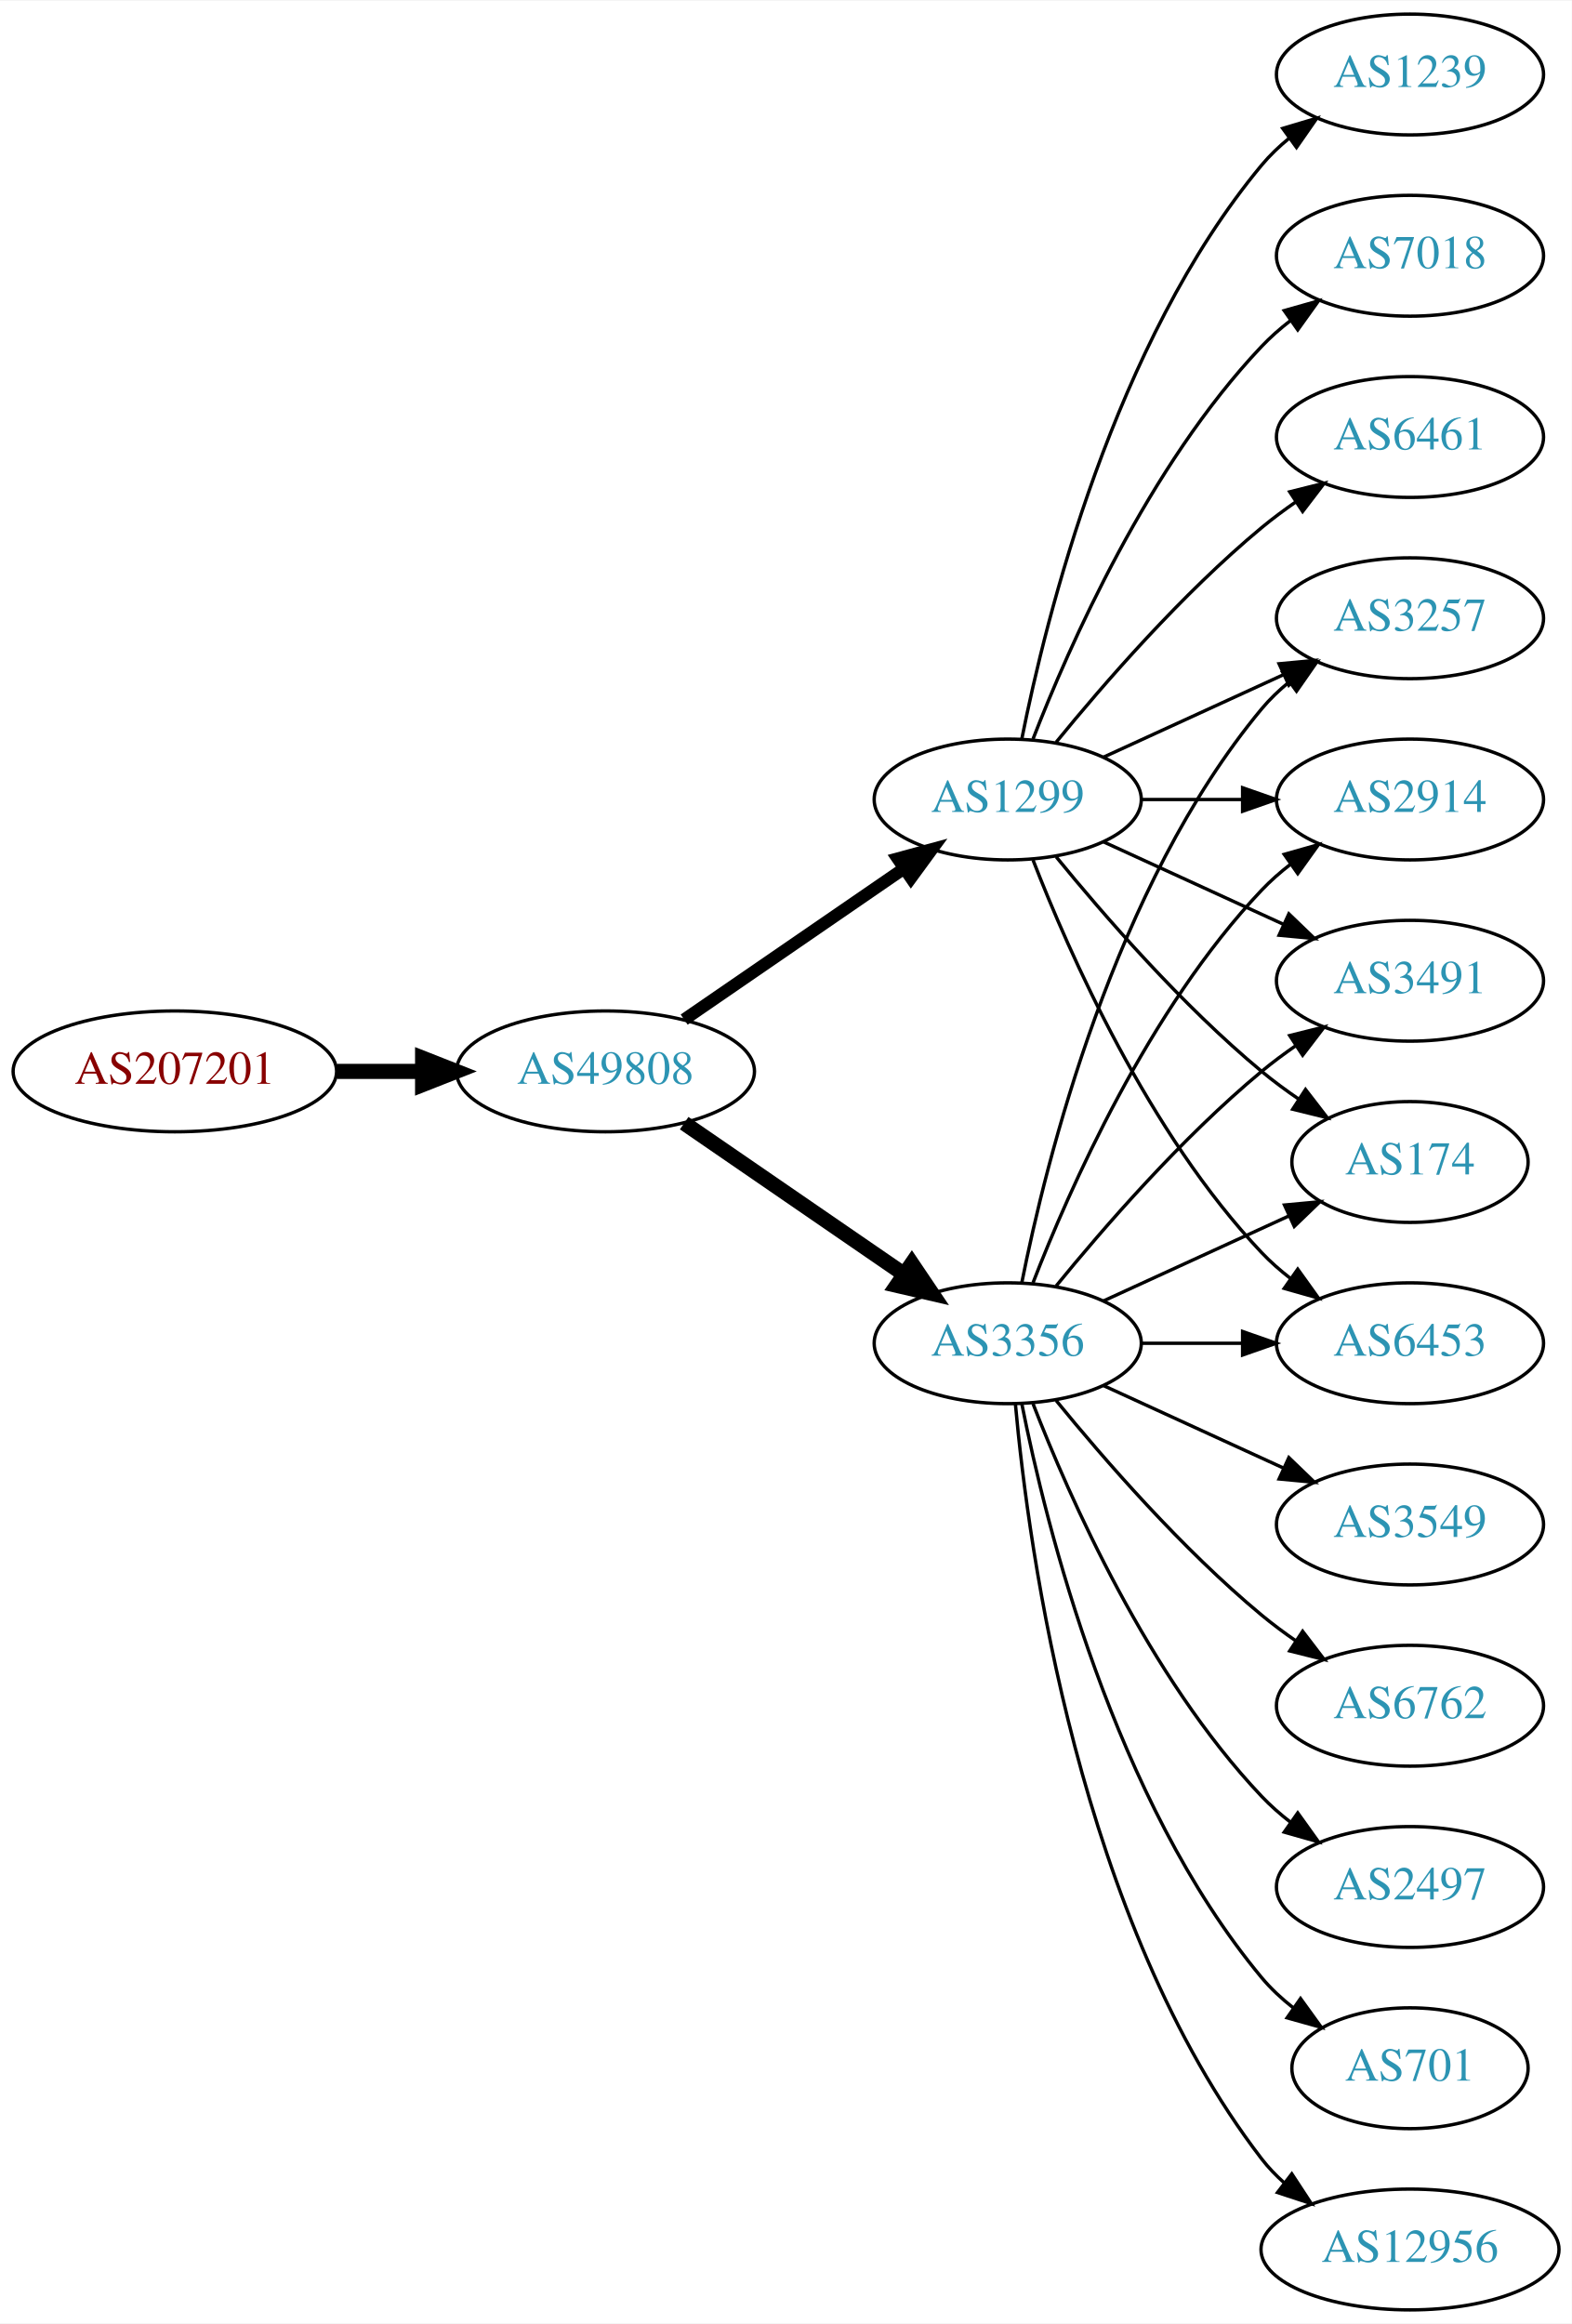
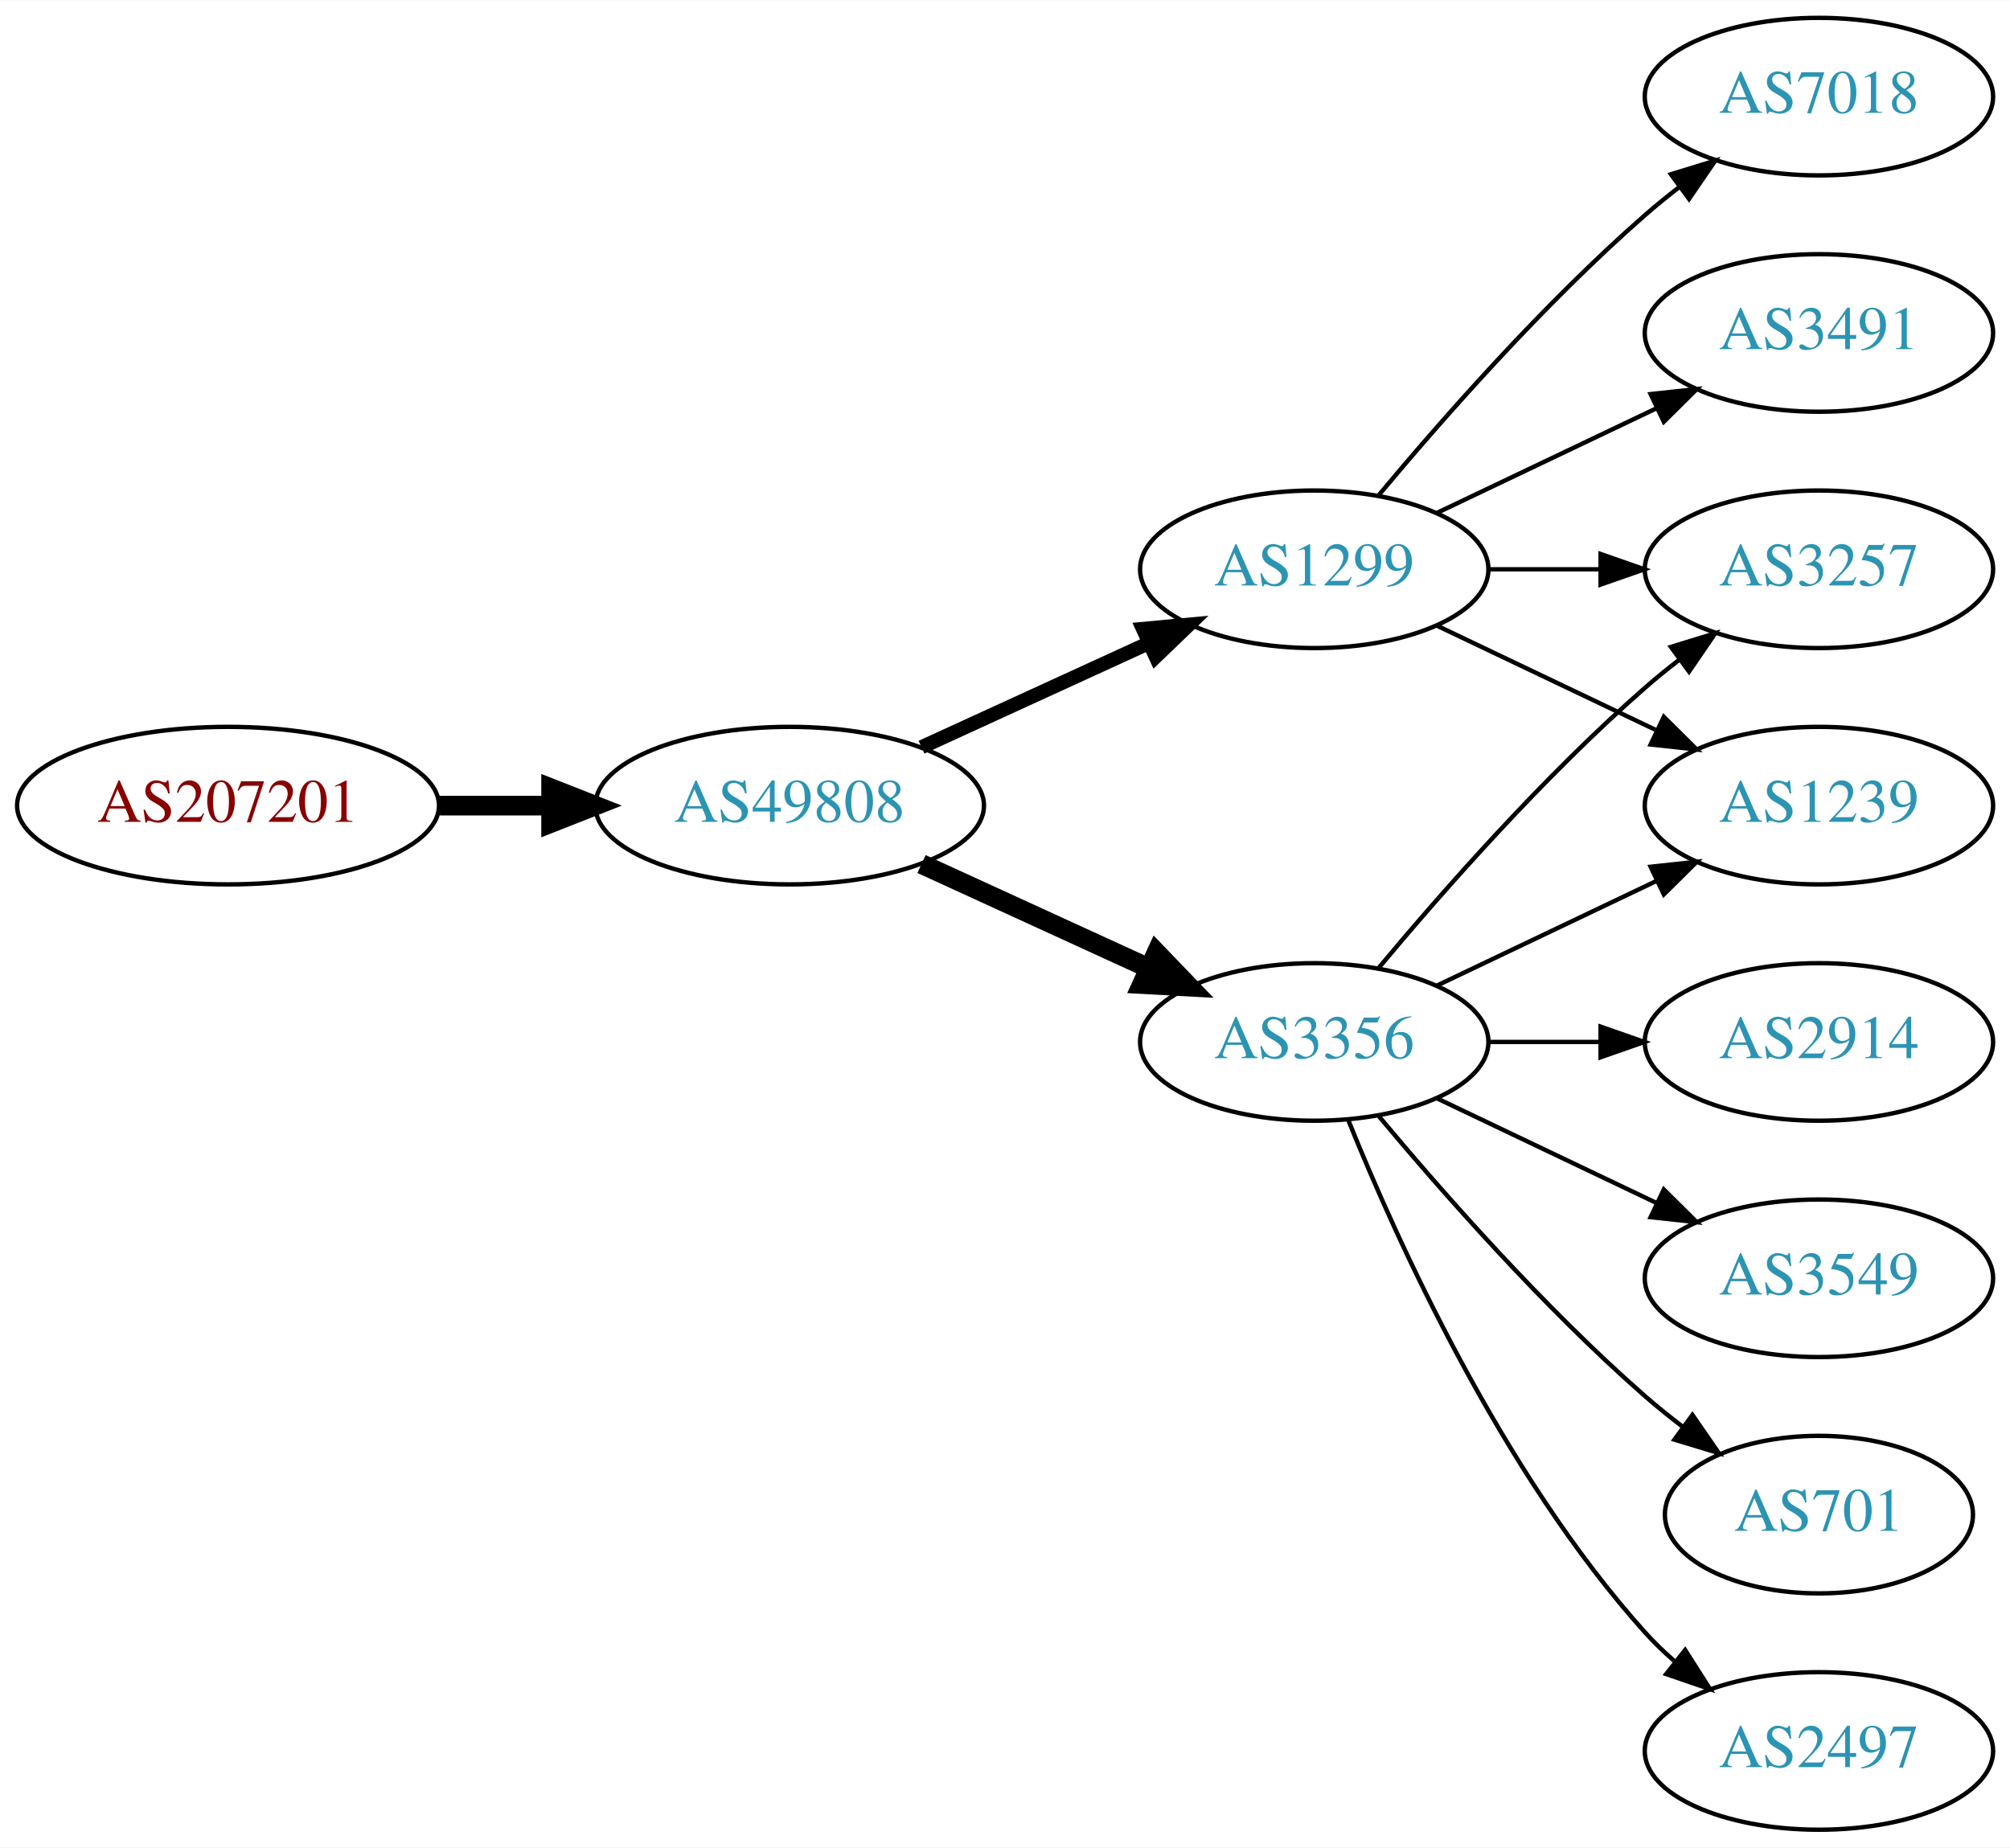
- <svg xmlns="http://www.w3.org/2000/svg" xmlns:xlink="http://www.w3.org/1999/xlink" width="468pt" height="692pt" viewBox="0.00 0.00 468.27 692.00">
-   <g id="graph0" class="graph" transform="scale(1 1) rotate(0) translate(4 688)">
-     <polygon fill="white" stroke="none" points="-4,4 -4,-688 464.269,-688 464.269,4 -4,4" />
+ <svg xmlns="http://www.w3.org/2000/svg" xmlns:xlink="http://www.w3.org/1999/xlink" width="459pt" height="422pt" viewBox="0.00 0.00 459.17 422.00">
+   <g id="graph0" class="graph" transform="scale(1 1) rotate(0) translate(4 418)">
+     <polygon fill="white" stroke="none" points="-4,4 -4,-418 455.17,-418 455.17,4 -4,4" />
    <g id="node1" class="node">
      <g id="a_node1">
        <a xlink:href="/asn/207201" xlink:title="AS207201 ~ Normann Engineering GmbH [AT]">
-           <ellipse fill="#ffffff" stroke="black" cx="48.096" cy="-369" rx="48.192" ry="18" />
-           <text text-anchor="middle" x="48.096" y="-365.3" font-family="Times,serif" font-size="14.00" fill="#880000">AS207201</text>
+           <ellipse fill="#ffffff" stroke="black" cx="48.096" cy="-234" rx="48.192" ry="18" />
+           <text text-anchor="middle" x="48.096" y="-230.3" font-family="Times,serif" font-size="14.00" fill="#880000">AS207201</text>
        </a>
      </g>
    </g>
    <g id="node2" class="node">
      <g id="a_node2">
        <a xlink:href="/asn/49808" xlink:title="AS49808 ~ POWERSPEED-AS [AT]">
-           <ellipse fill="#ffffff" stroke="black" cx="176.388" cy="-369" rx="44.393" ry="18" />
-           <text text-anchor="middle" x="176.388" y="-365.3" font-family="Times,serif" font-size="14.00" fill="#2c94b3">AS49808</text>
+           <ellipse fill="#ffffff" stroke="black" cx="176.388" cy="-234" rx="44.393" ry="18" />
+           <text text-anchor="middle" x="176.388" y="-230.3" font-family="Times,serif" font-size="14.00" fill="#2c94b3">AS49808</text>
        </a>
      </g>
    </g>
    <g id="edge1" class="edge">
-       <path fill="none" stroke="black" stroke-width="4.5" d="M96.481,-369C104.742,-369 113.386,-369 121.799,-369" />
-       <polygon fill="black" stroke="black" stroke-width="4.5" points="121.904,-372.938 131.904,-369 121.904,-365.063 121.904,-372.938" />
+       <path fill="none" stroke="black" stroke-width="4.5" d="M96.481,-234C104.742,-234 113.386,-234 121.799,-234" />
+       <polygon fill="black" stroke="black" stroke-width="4.5" points="121.904,-237.938 131.904,-234 121.904,-230.063 121.904,-237.938" />
    </g>
    <g id="node3" class="node">
      <g id="a_node3">
-         <a xlink:href="/asn/3356" xlink:title="AS3356 ~ Level 3 Parent, LLC [US]">
+         <a xlink:href="/asn/1299" xlink:title="AS1299 ~ Telia Carrier [EU]">
          <ellipse fill="#ffffff" stroke="black" cx="296.23" cy="-288" rx="39.794" ry="18" />
-           <text text-anchor="middle" x="296.23" y="-284.3" font-family="Times,serif" font-size="14.00" fill="#2c94b3">AS3356</text>
+           <text text-anchor="middle" x="296.23" y="-284.3" font-family="Times,serif" font-size="14.00" fill="#2c94b3">AS1299</text>
        </a>
      </g>
    </g>
    <g id="edge2" class="edge">
-       <path fill="none" stroke="black" stroke-width="4.5" d="M199.83,-353.574C218.412,-340.802 244.972,-322.545 265.352,-308.537" />
-       <polygon fill="black" stroke="black" stroke-width="4.5" points="267.656,-311.731 273.666,-302.822 263.195,-305.242 267.656,-311.731" />
+       <path fill="none" stroke="black" stroke-width="3.214" d="M206.517,-247.348C222.128,-254.502 241.526,-263.391 258.198,-271.03" />
+       <polygon fill="black" stroke="black" stroke-width="3.214" points="257.101,-274.378 267.65,-275.362 260.017,-268.014 257.101,-274.378" />
    </g>
    <g id="node4" class="node">
      <g id="a_node4">
-         <a xlink:href="/asn/1299" xlink:title="AS1299 ~ Telia Carrier [EU]">
-           <ellipse fill="#ffffff" stroke="black" cx="296.23" cy="-450" rx="39.794" ry="18" />
-           <text text-anchor="middle" x="296.23" y="-446.3" font-family="Times,serif" font-size="14.00" fill="#2c94b3">AS1299</text>
+         <a xlink:href="/asn/3356" xlink:title="AS3356 ~ Level 3 Parent, LLC [US]">
+           <ellipse fill="#ffffff" stroke="black" cx="296.23" cy="-180" rx="39.794" ry="18" />
+           <text text-anchor="middle" x="296.23" y="-176.3" font-family="Times,serif" font-size="14.00" fill="#2c94b3">AS3356</text>
        </a>
      </g>
    </g>
    <g id="edge3" class="edge">
-       <path fill="none" stroke="black" stroke-width="3.682" d="M199.83,-384.426C218.412,-397.198 244.972,-415.455 265.352,-429.463" />
-       <polygon fill="black" stroke="black" stroke-width="3.682" points="263.443,-432.398 273.666,-435.178 267.408,-426.629 263.443,-432.398" />
+       <path fill="none" stroke="black" stroke-width="4.5" d="M206.517,-220.652C222.128,-213.498 241.526,-204.609 258.198,-196.97" />
+       <polygon fill="black" stroke="black" stroke-width="4.5" points="260.199,-200.384 267.65,-192.638 256.919,-193.225 260.199,-200.384" />
    </g>
    <g id="node5" class="node">
      <g id="a_node5">
-         <a xlink:href="/asn/12956" xlink:title="AS12956 ~ TELXIUS [ES]">
-           <ellipse fill="#ffffff" stroke="black" cx="416.073" cy="-18" rx="44.393" ry="18" />
-           <text text-anchor="middle" x="416.073" y="-14.3" font-family="Times,serif" font-size="14.00" fill="#2c94b3">AS12956</text>
+         <a xlink:href="/asn/7018" xlink:title="AS7018 ~ AT&amp;T Services, Inc. [US]">
+           <ellipse fill="#ffffff" stroke="black" cx="411.523" cy="-396" rx="39.794" ry="18" />
+           <text text-anchor="middle" x="411.523" y="-392.3" font-family="Times,serif" font-size="14.00" fill="#2c94b3">AS7018</text>
        </a>
      </g>
    </g>
    <g id="edge4" class="edge">
-       <path fill="none" stroke="black" d="M298.514,-269.883C302.413,-226.668 317.429,-115.869 371.877,-45 373.87,-42.405 376.19,-39.996 378.7,-37.774" />
-       <polygon fill="black" stroke="black" points="380.858,-40.53 386.664,-31.667 376.598,-34.975 380.858,-40.53" />
+       <path fill="none" stroke="black" d="M310.86,-304.817C325.143,-321.929 348.689,-348.745 371.877,-369 374.342,-371.154 376.981,-373.294 379.678,-375.372" />
+       <polygon fill="black" stroke="black" points="377.703,-378.264 387.832,-381.37 381.851,-372.625 377.703,-378.264" />
    </g>
    <g id="node6" class="node">
      <g id="a_node6">
-         <a xlink:href="/asn/3257" xlink:title="AS3257 ~ GTT [DE]">
-           <ellipse fill="#ffffff" stroke="black" cx="416.073" cy="-504" rx="39.794" ry="18" />
-           <text text-anchor="middle" x="416.073" y="-500.3" font-family="Times,serif" font-size="14.00" fill="#2c94b3">AS3257</text>
+         <a xlink:href="/asn/3491" xlink:title="AS3491 ~ PCCW Global, Inc. [US]">
+           <ellipse fill="#ffffff" stroke="black" cx="411.523" cy="-342" rx="39.794" ry="18" />
+           <text text-anchor="middle" x="411.523" y="-338.3" font-family="Times,serif" font-size="14.00" fill="#2c94b3">AS3491</text>
        </a>
      </g>
    </g>
    <g id="edge5" class="edge">
-       <path fill="none" stroke="black" d="M300.429,-306.073C307.592,-342.141 327.867,-424.125 371.877,-477 374.281,-479.889 377.078,-482.563 380.07,-485.013" />
-       <polygon fill="black" stroke="black" points="378.159,-487.95 388.313,-490.973 382.26,-482.277 378.159,-487.95" />
+       <path fill="none" stroke="black" d="M324.367,-300.934C339.361,-308.081 358.182,-317.052 374.405,-324.785" />
+       <polygon fill="black" stroke="black" points="373.075,-328.028 383.608,-329.171 376.087,-321.709 373.075,-328.028" />
    </g>
    <g id="node7" class="node">
      <g id="a_node7">
-         <a xlink:href="/asn/2914" xlink:title="AS2914 ~ NTT America, Inc. [US]">
-           <ellipse fill="#ffffff" stroke="black" cx="416.073" cy="-450" rx="39.794" ry="18" />
-           <text text-anchor="middle" x="416.073" y="-446.3" font-family="Times,serif" font-size="14.00" fill="#2c94b3">AS2914</text>
+         <a xlink:href="/asn/3257" xlink:title="AS3257 ~ GTT [DE]">
+           <ellipse fill="#ffffff" stroke="black" cx="411.523" cy="-288" rx="39.794" ry="18" />
+           <text text-anchor="middle" x="411.523" y="-284.3" font-family="Times,serif" font-size="14.00" fill="#2c94b3">AS3257</text>
        </a>
      </g>
    </g>
    <g id="edge6" class="edge">
-       <path fill="none" stroke="black" d="M303.753,-305.994C314.504,-333.728 338.161,-387.429 371.877,-423 374.462,-425.728 377.38,-428.294 380.448,-430.677" />
-       <polygon fill="black" stroke="black" points="378.602,-433.658 388.797,-436.543 382.627,-427.93 378.602,-433.658" />
+       <path fill="none" stroke="black" d="M335.902,-288C344.105,-288 352.869,-288 361.401,-288" />
+       <polygon fill="black" stroke="black" points="361.641,-291.5 371.641,-288 361.641,-284.5 361.641,-291.5" />
    </g>
    <g id="node8" class="node">
      <g id="a_node8">
-         <a xlink:href="/asn/3549" xlink:title="AS3549 ~ Level 3 Parent, LLC [US]">
-           <ellipse fill="#ffffff" stroke="black" cx="416.073" cy="-234" rx="39.794" ry="18" />
-           <text text-anchor="middle" x="416.073" y="-230.3" font-family="Times,serif" font-size="14.00" fill="#2c94b3">AS3549</text>
+         <a xlink:href="/asn/1239" xlink:title="AS1239 ~ Sprint [US]">
+           <ellipse fill="#ffffff" stroke="black" cx="411.523" cy="-234" rx="39.794" ry="18" />
+           <text text-anchor="middle" x="411.523" y="-230.3" font-family="Times,serif" font-size="14.00" fill="#2c94b3">AS1239</text>
        </a>
      </g>
    </g>
    <g id="edge7" class="edge">
-       <path fill="none" stroke="black" d="M324.859,-275.339C340.816,-268.027 361.087,-258.739 378.369,-250.819" />
-       <polygon fill="black" stroke="black" points="379.984,-253.929 387.617,-246.581 377.068,-247.565 379.984,-253.929" />
+       <path fill="none" stroke="black" d="M324.367,-275.066C339.361,-267.919 358.182,-258.948 374.405,-251.215" />
+       <polygon fill="black" stroke="black" points="376.087,-254.291 383.608,-246.829 373.075,-247.972 376.087,-254.291" />
+     </g>
+     <g id="edge8" class="edge">
+       <path fill="none" stroke="black" d="M310.86,-196.817C325.143,-213.929 348.689,-240.745 371.877,-261 374.342,-263.154 376.981,-265.294 379.678,-267.372" />
+       <polygon fill="black" stroke="black" points="377.703,-270.264 387.832,-273.37 381.851,-264.625 377.703,-270.264" />
+     </g>
+     <g id="edge13" class="edge">
+       <path fill="none" stroke="black" d="M324.367,-192.934C339.361,-200.081 358.182,-209.052 374.405,-216.785" />
+       <polygon fill="black" stroke="black" points="373.075,-220.028 383.608,-221.171 376.087,-213.709 373.075,-220.028" />
    </g>
    <g id="node9" class="node">
      <g id="a_node9">
-         <a xlink:href="/asn/3491" xlink:title="AS3491 ~ PCCW Global, Inc. [US]">
-           <ellipse fill="#ffffff" stroke="black" cx="416.073" cy="-396" rx="39.794" ry="18" />
-           <text text-anchor="middle" x="416.073" y="-392.3" font-family="Times,serif" font-size="14.00" fill="#2c94b3">AS3491</text>
-         </a>
-       </g>
-     </g>
-     <g id="edge8" class="edge">
-       <path fill="none" stroke="black" d="M310.649,-305.065C324.764,-322.375 348.178,-349.345 371.877,-369 375.093,-371.668 378.594,-374.27 382.164,-376.741" />
-       <polygon fill="black" stroke="black" points="380.242,-379.666 390.52,-382.236 384.088,-373.817 380.242,-379.666" />
-     </g>
-     <g id="node10" class="node">
-       <g id="a_node10">
-         <a xlink:href="/asn/6762" xlink:title="AS6762 ~ TELECOM ITALIA SPARKLE S.p.A. [IT]">
-           <ellipse fill="#ffffff" stroke="black" cx="416.073" cy="-180" rx="39.794" ry="18" />
-           <text text-anchor="middle" x="416.073" y="-176.3" font-family="Times,serif" font-size="14.00" fill="#2c94b3">AS6762</text>
+         <a xlink:href="/asn/2914" xlink:title="AS2914 ~ NTT America, Inc. [US]">
+           <ellipse fill="#ffffff" stroke="black" cx="411.523" cy="-180" rx="39.794" ry="18" />
+           <text text-anchor="middle" x="411.523" y="-176.3" font-family="Times,serif" font-size="14.00" fill="#2c94b3">AS2914</text>
        </a>
      </g>
    </g>
    <g id="edge9" class="edge">
-       <path fill="none" stroke="black" d="M310.649,-270.935C324.764,-253.625 348.178,-226.655 371.877,-207 375.093,-204.332 378.594,-201.73 382.164,-199.259" />
-       <polygon fill="black" stroke="black" points="384.088,-202.183 390.52,-193.764 380.242,-196.334 384.088,-202.183" />
+       <path fill="none" stroke="black" d="M335.902,-180C344.105,-180 352.869,-180 361.401,-180" />
+       <polygon fill="black" stroke="black" points="361.641,-183.5 371.641,-180 361.641,-176.5 361.641,-183.5" />
    </g>
-     <g id="node11" class="node">
-       <g id="a_node11">
-         <a xlink:href="/asn/2497" xlink:title="AS2497 ~ Internet Initiative Japan Inc. [JP]">
-           <ellipse fill="#ffffff" stroke="black" cx="416.073" cy="-126" rx="39.794" ry="18" />
-           <text text-anchor="middle" x="416.073" y="-122.3" font-family="Times,serif" font-size="14.00" fill="#2c94b3">AS2497</text>
+     <g id="node10" class="node">
+       <g id="a_node10">
+         <a xlink:href="/asn/3549" xlink:title="AS3549 ~ Level 3 Parent, LLC [US]">
+           <ellipse fill="#ffffff" stroke="black" cx="411.523" cy="-126" rx="39.794" ry="18" />
+           <text text-anchor="middle" x="411.523" y="-122.3" font-family="Times,serif" font-size="14.00" fill="#2c94b3">AS3549</text>
        </a>
      </g>
    </g>
    <g id="edge10" class="edge">
-       <path fill="none" stroke="black" d="M303.753,-270.006C314.504,-242.272 338.161,-188.571 371.877,-153 374.462,-150.272 377.38,-147.706 380.448,-145.323" />
-       <polygon fill="black" stroke="black" points="382.627,-148.07 388.797,-139.457 378.602,-142.342 382.627,-148.07" />
+       <path fill="none" stroke="black" d="M324.367,-167.066C339.361,-159.919 358.182,-150.948 374.405,-143.215" />
+       <polygon fill="black" stroke="black" points="376.087,-146.291 383.608,-138.829 373.075,-139.972 376.087,-146.291" />
    </g>
-     <g id="node12" class="node">
-       <g id="a_node12">
-         <a xlink:href="/asn/174" xlink:title="AS174 ~ Cogent Communications [US]">
-           <ellipse fill="#ffffff" stroke="black" cx="416.073" cy="-342" rx="35.194" ry="18" />
-           <text text-anchor="middle" x="416.073" y="-338.3" font-family="Times,serif" font-size="14.00" fill="#2c94b3">AS174</text>
+     <g id="node11" class="node">
+       <g id="a_node11">
+         <a xlink:href="/asn/701" xlink:title="AS701 ~ UUNET [US]">
+           <ellipse fill="#ffffff" stroke="black" cx="411.523" cy="-72" rx="35.194" ry="18" />
+           <text text-anchor="middle" x="411.523" y="-68.3" font-family="Times,serif" font-size="14.00" fill="#2c94b3">AS701</text>
        </a>
      </g>
    </g>
    <g id="edge11" class="edge">
-       <path fill="none" stroke="black" d="M324.859,-300.661C341.275,-308.183 362.257,-317.798 379.854,-325.861" />
-       <polygon fill="black" stroke="black" points="378.682,-329.174 389.231,-330.158 381.598,-322.811 378.682,-329.174" />
+       <path fill="none" stroke="black" d="M310.86,-163.183C325.143,-146.071 348.689,-119.255 371.877,-99 374.546,-96.668 377.419,-94.352 380.35,-92.114" />
+       <polygon fill="black" stroke="black" points="382.627,-94.784 388.641,-86.061 378.5,-89.13 382.627,-94.784" />
    </g>
-     <g id="node13" class="node">
-       <g id="a_node13">
-         <a xlink:href="/asn/701" xlink:title="AS701 ~ UUNET [US]">
-           <ellipse fill="#ffffff" stroke="black" cx="416.073" cy="-72" rx="35.194" ry="18" />
-           <text text-anchor="middle" x="416.073" y="-68.3" font-family="Times,serif" font-size="14.00" fill="#2c94b3">AS701</text>
+     <g id="node12" class="node">
+       <g id="a_node12">
+         <a xlink:href="/asn/2497" xlink:title="AS2497 ~ Internet Initiative Japan Inc. [JP]">
+           <ellipse fill="#ffffff" stroke="black" cx="411.523" cy="-18" rx="39.794" ry="18" />
+           <text text-anchor="middle" x="411.523" y="-14.3" font-family="Times,serif" font-size="14.00" fill="#2c94b3">AS2497</text>
        </a>
      </g>
    </g>
    <g id="edge12" class="edge">
-       <path fill="none" stroke="black" d="M300.429,-269.927C307.592,-233.859 327.867,-151.875 371.877,-99 374.613,-95.712 377.858,-92.702 381.322,-89.983" />
-       <polygon fill="black" stroke="black" points="383.458,-92.761 389.663,-84.173 379.457,-87.017 383.458,-92.761" />
-     </g>
-     <g id="node14" class="node">
-       <g id="a_node14">
-         <a xlink:href="/asn/6453" xlink:title="AS6453 ~ TATA COMMUNICATIONS (AMERICA) INC [US]">
-           <ellipse fill="#ffffff" stroke="black" cx="416.073" cy="-288" rx="39.794" ry="18" />
-           <text text-anchor="middle" x="416.073" y="-284.3" font-family="Times,serif" font-size="14.00" fill="#2c94b3">AS6453</text>
-         </a>
-       </g>
-     </g>
-     <g id="edge13" class="edge">
-       <path fill="none" stroke="black" d="M336.143,-288C345.696,-288 356.046,-288 366.008,-288" />
-       <polygon fill="black" stroke="black" points="366.201,-291.5 376.201,-288 366.201,-284.5 366.201,-291.5" />
-     </g>
-     <g id="edge19" class="edge">
-       <path fill="none" stroke="black" d="M324.859,-462.661C340.816,-469.973 361.087,-479.261 378.369,-487.181" />
-       <polygon fill="black" stroke="black" points="377.068,-490.435 387.617,-491.419 379.984,-484.071 377.068,-490.435" />
-     </g>
-     <g id="edge14" class="edge">
-       <path fill="none" stroke="black" d="M336.143,-450C345.696,-450 356.046,-450 366.008,-450" />
-       <polygon fill="black" stroke="black" points="366.201,-453.5 376.201,-450 366.201,-446.5 366.201,-453.5" />
-     </g>
-     <g id="edge20" class="edge">
-       <path fill="none" stroke="black" d="M324.859,-437.339C340.816,-430.027 361.087,-420.739 378.369,-412.819" />
-       <polygon fill="black" stroke="black" points="379.984,-415.929 387.617,-408.581 377.068,-409.565 379.984,-415.929" />
-     </g>
-     <g id="edge17" class="edge">
-       <path fill="none" stroke="black" d="M310.649,-432.935C324.764,-415.625 348.178,-388.655 371.877,-369 375.34,-366.128 379.132,-363.331 382.987,-360.692" />
-       <polygon fill="black" stroke="black" points="384.948,-363.592 391.419,-355.203 381.129,-357.725 384.948,-363.592" />
-     </g>
-     <g id="edge15" class="edge">
-       <path fill="none" stroke="black" d="M303.753,-432.006C314.504,-404.272 338.161,-350.571 371.877,-315 374.462,-312.272 377.38,-309.706 380.448,-307.323" />
-       <polygon fill="black" stroke="black" points="382.627,-310.07 388.797,-301.457 378.602,-304.342 382.627,-310.07" />
-     </g>
-     <g id="node15" class="node">
-       <g id="a_node15">
-         <a xlink:href="/asn/1239" xlink:title="AS1239 ~ Sprint [US]">
-           <ellipse fill="#ffffff" stroke="black" cx="416.073" cy="-666" rx="39.794" ry="18" />
-           <text text-anchor="middle" x="416.073" y="-662.3" font-family="Times,serif" font-size="14.00" fill="#2c94b3">AS1239</text>
-         </a>
-       </g>
-     </g>
-     <g id="edge16" class="edge">
-       <path fill="none" stroke="black" d="M300.429,-468.073C307.592,-504.141 327.867,-586.125 371.877,-639 374.281,-641.889 377.078,-644.563 380.07,-647.013" />
-       <polygon fill="black" stroke="black" points="378.159,-649.95 388.313,-652.973 382.26,-644.277 378.159,-649.95" />
-     </g>
-     <g id="node16" class="node">
-       <g id="a_node16">
-         <a xlink:href="/asn/7018" xlink:title="AS7018 ~ AT&amp;T Services, Inc. [US]">
-           <ellipse fill="#ffffff" stroke="black" cx="416.073" cy="-612" rx="39.794" ry="18" />
-           <text text-anchor="middle" x="416.073" y="-608.3" font-family="Times,serif" font-size="14.00" fill="#2c94b3">AS7018</text>
-         </a>
-       </g>
-     </g>
-     <g id="edge18" class="edge">
-       <path fill="none" stroke="black" d="M303.753,-467.994C314.504,-495.728 338.161,-549.429 371.877,-585 374.462,-587.728 377.38,-590.294 380.448,-592.677" />
-       <polygon fill="black" stroke="black" points="378.602,-595.658 388.797,-598.543 382.627,-589.93 378.602,-595.658" />
-     </g>
-     <g id="node17" class="node">
-       <g id="a_node17">
-         <a xlink:href="/asn/6461" xlink:title="AS6461 ~ Zayo Bandwidth [US]">
-           <ellipse fill="#ffffff" stroke="black" cx="416.073" cy="-558" rx="39.794" ry="18" />
-           <text text-anchor="middle" x="416.073" y="-554.3" font-family="Times,serif" font-size="14.00" fill="#2c94b3">AS6461</text>
-         </a>
-       </g>
-     </g>
-     <g id="edge21" class="edge">
-       <path fill="none" stroke="black" d="M310.649,-467.065C324.764,-484.375 348.178,-511.345 371.877,-531 375.093,-533.668 378.594,-536.27 382.164,-538.741" />
-       <polygon fill="black" stroke="black" points="380.242,-541.666 390.52,-544.236 384.088,-535.817 380.242,-541.666" />
+       <path fill="none" stroke="black" d="M303.978,-162.213C315.029,-134.757 339.082,-81.422 371.877,-45 373.879,-42.776 376.098,-40.637 378.43,-38.603" />
+       <polygon fill="black" stroke="black" points="380.961,-41.065 386.649,-32.127 376.628,-35.567 380.961,-41.065" />
    </g>
  </g>
</svg>
